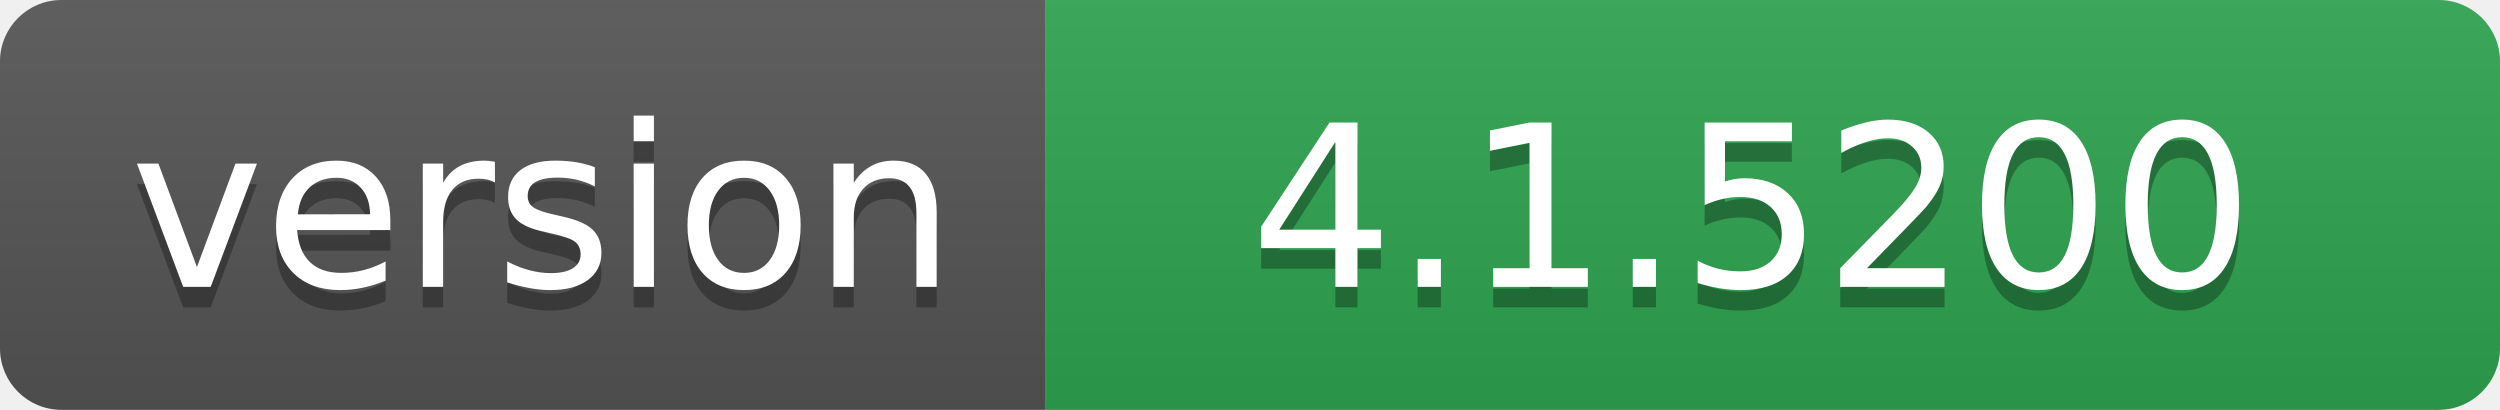
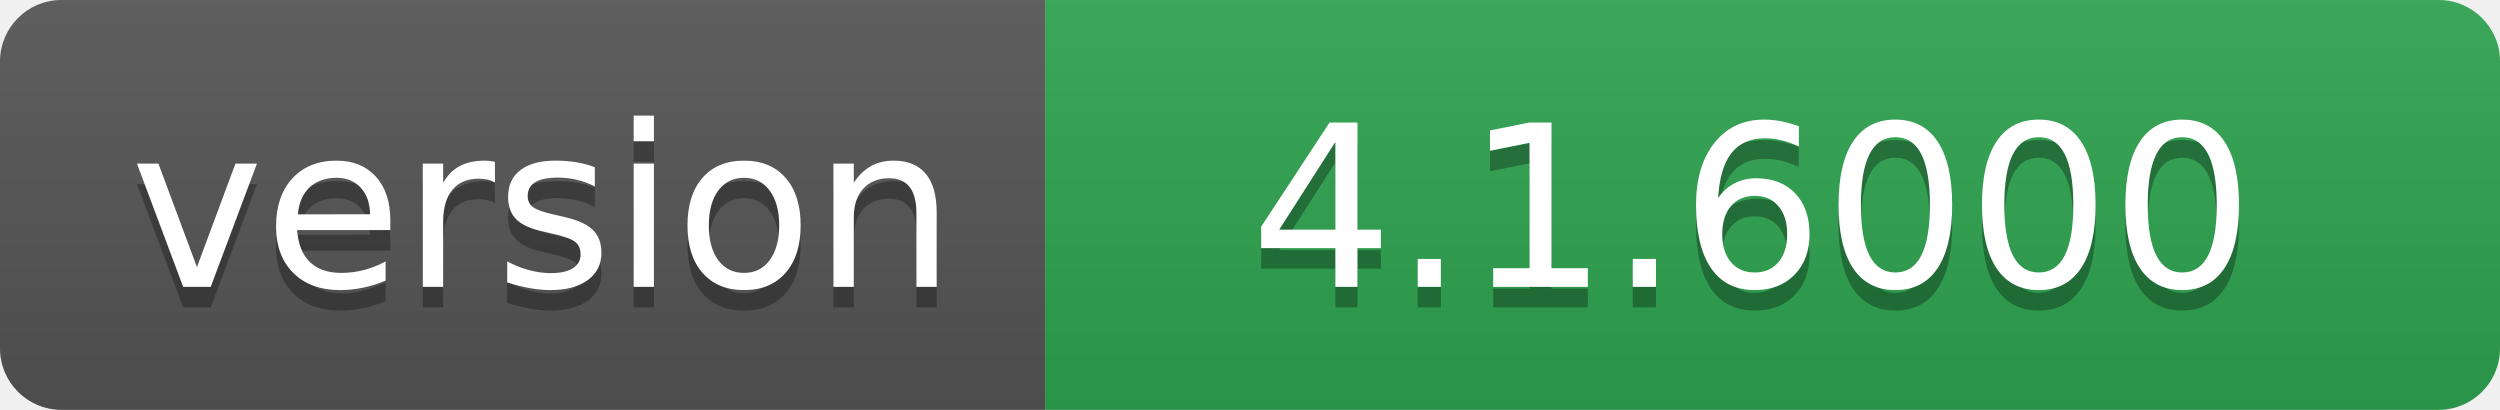
- <svg xmlns="http://www.w3.org/2000/svg" width="122" height="20" role="img" aria-label="version: 4.1.5200">
+ <svg xmlns="http://www.w3.org/2000/svg" width="122" height="20" role="img" aria-label="version: 4.1.6000">
  <linearGradient id="s" x2="0" y2="100%">
    <stop offset="0" stop-color="#bbb" stop-opacity=".1" />
    <stop offset="1" stop-opacity=".1" />
  </linearGradient>
  <clipPath id="r">
    <rect width="122" height="20" rx="3" fill="#fff" />
  </clipPath>
  <g clip-path="url(#r)">
    <rect width="51" height="20" fill="#555" />
    <rect x="51" width="71" height="20" fill="#2ea44f" />
    <rect width="122" height="20" fill="url(#s)" />
  </g>
  <g fill="#fff" text-anchor="middle" font-family="Verdana,Geneva,DejaVu Sans,sans-serif" text-rendering="geometricPrecision" font-size="110">
    <text aria-hidden="true" x="265" y="150" fill="#010101" fill-opacity=".3" transform="scale(.1)" textLength="410">version</text>
    <text x="265" y="140" transform="scale(.1)" fill="#fff" textLength="410">version</text>
-     <text aria-hidden="true" x="855" y="150" fill="#010101" fill-opacity=".3" transform="scale(.1)" textLength="610">4.1.5200</text>
-     <text x="855" y="140" transform="scale(.1)" fill="#fff" textLength="610">4.1.5200</text>
+     <text aria-hidden="true" x="855" y="150" fill="#010101" fill-opacity=".3" transform="scale(.1)" textLength="610">4.1.6000</text>
+     <text x="855" y="140" transform="scale(.1)" fill="#fff" textLength="610">4.1.6000</text>
  </g>
</svg>
